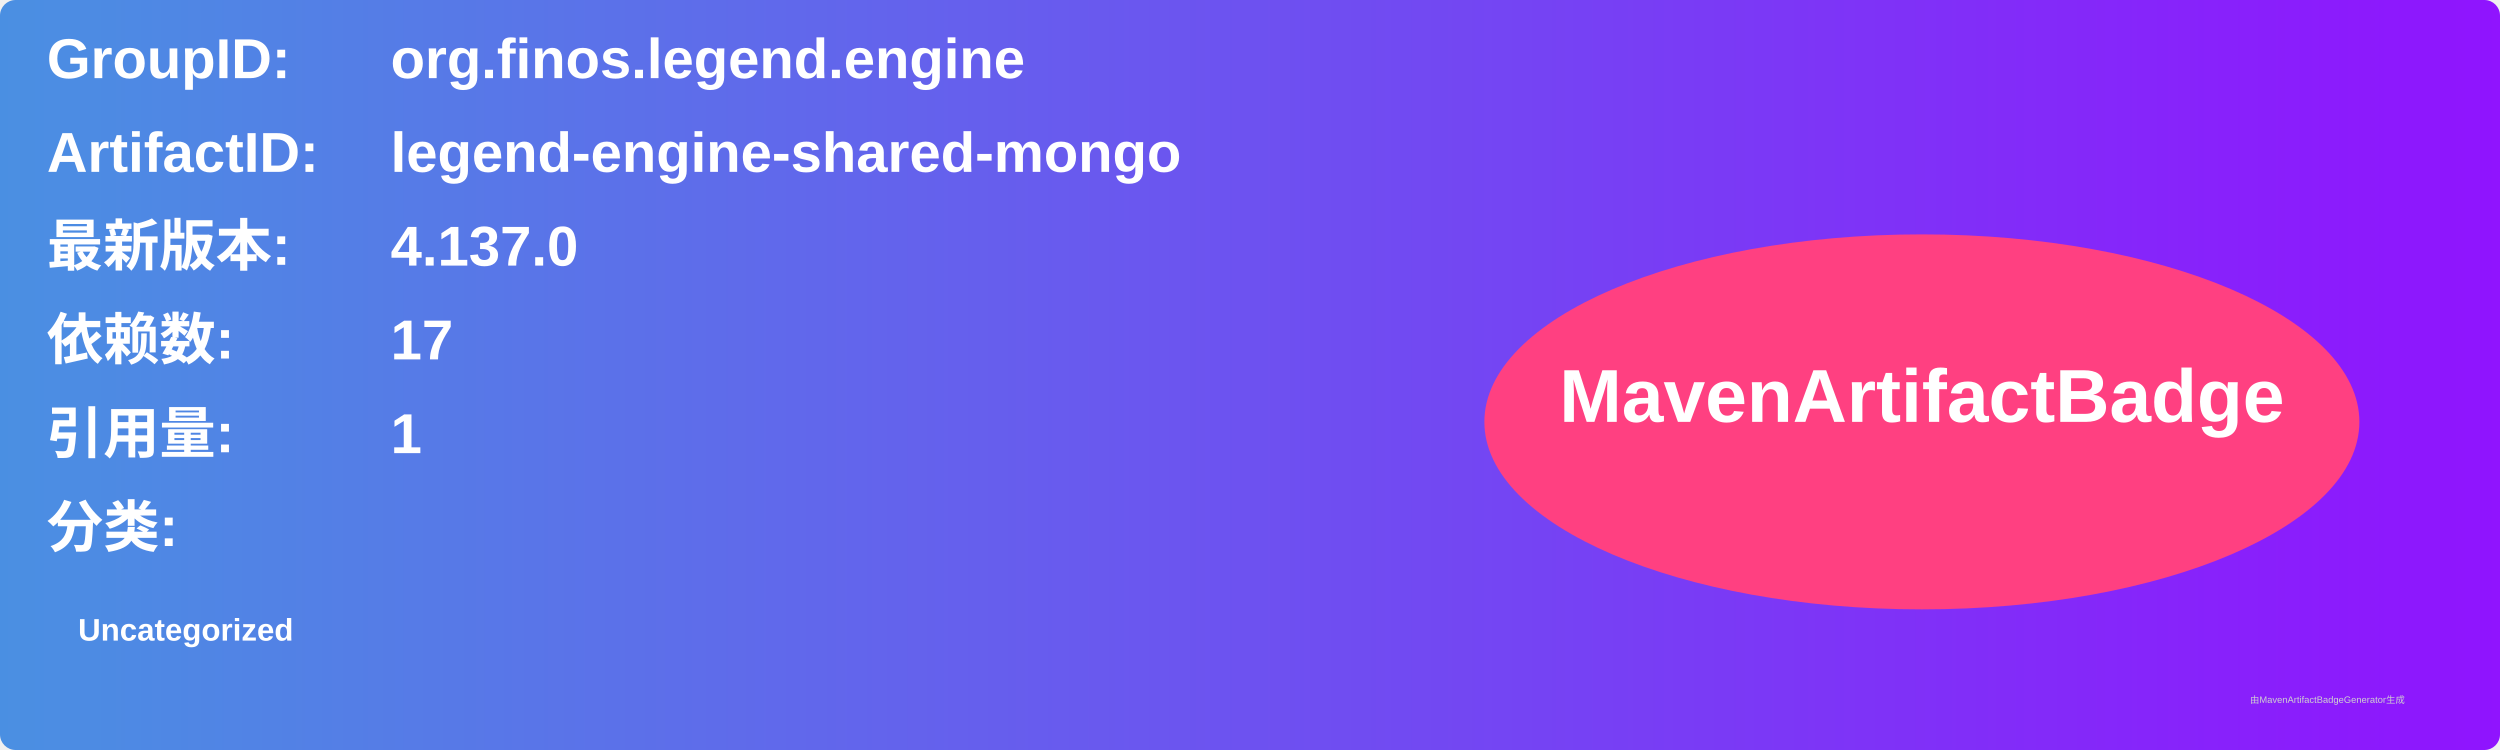
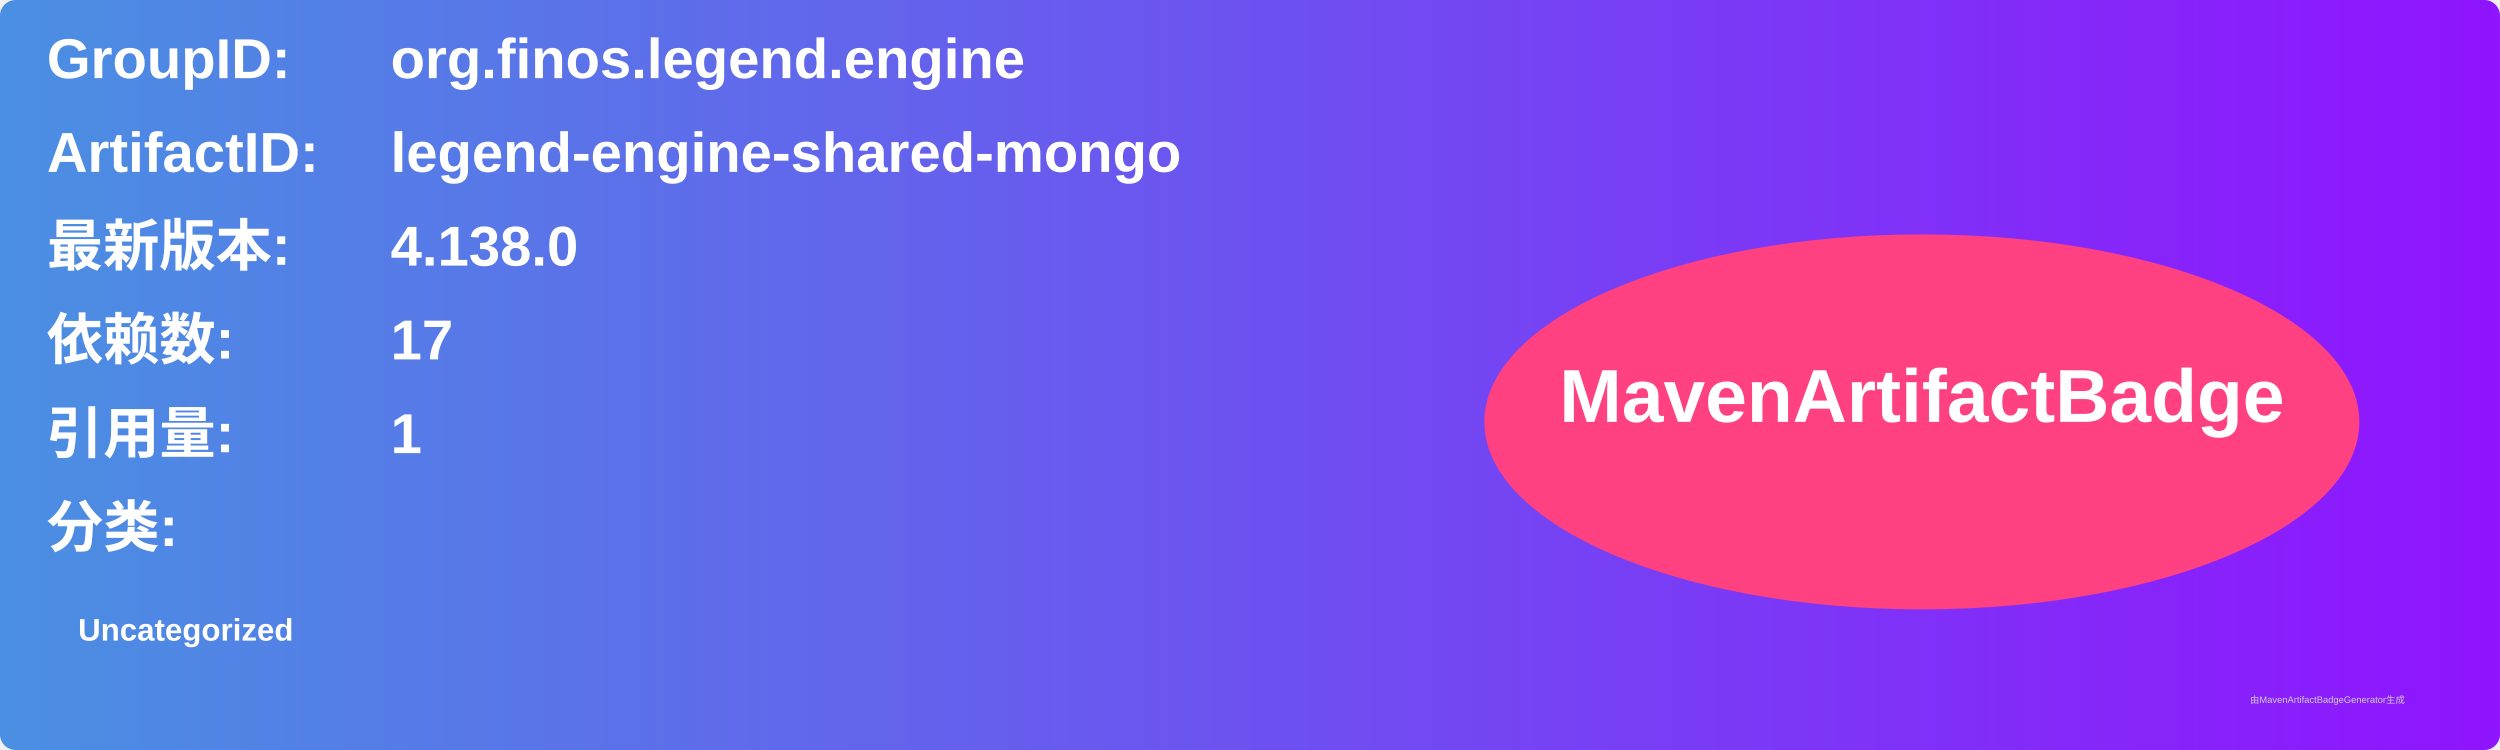
<svg xmlns="http://www.w3.org/2000/svg" width="800" height="240" viewBox="0 0 800 240">
  <linearGradient id="grad" x1="0%" y1="0%" x2="100%" y2="0%">
    <stop offset="0%" stop-color="#4a90e2" />
    <stop offset="100%" stop-color="#9013fe" />
  </linearGradient>
  <rect width="100%" height="100%" rx="5" ry="5" fill="url(#grad)" />
  <g transform="translate(15, 15)">
    <text x="0" y="10" font-family="Arial" font-size="18" fill="white" font-weight="bold" width="260">GroupID:</text>
    <text x="110" y="10" font-family="Arial" font-size="18" fill="white" font-weight="bold" width="460">org.finos.legend.engine</text>
    <text x="0" y="40" font-family="Arial" font-size="18" fill="white" font-weight="bold" width="260">ArtifactID:</text>
    <text x="110" y="40" font-family="Arial" font-size="18" fill="white" font-weight="bold" width="460">legend-engine-shared-mongo</text>
    <text x="0" y="70" font-family="Arial" font-size="18" fill="white" font-weight="bold">最新版本:</text>
    <text x="110" y="70" font-family="Arial" font-size="18" fill="white" font-weight="bold">
-       <tspan font-weight="bold">4.137.0</tspan>
+       <tspan font-weight="bold">4.138.0</tspan>
    </text>
    <text x="0" y="100" font-family="Arial" font-size="18" fill="white" font-weight="bold">依赖数: </text>
    <text x="110" y="100" font-family="Arial" font-size="18" fill="white">
      <tspan font-weight="bold">17</tspan>
    </text>
    <text x="0" y="130" font-family="Arial" font-size="18" fill="white" font-weight="bold">引用量: </text>
    <text x="110" y="130" font-family="Arial" font-size="18" fill="white">
      <tspan font-weight="bold">1</tspan>
    </text>
    <text x="0" y="160" font-family="Arial" font-size="18" fill="white" font-weight="bold">分类:</text>
    <text x="10" y="190" font-family="Arial" font-size="10" fill="white">
      <tspan font-weight="bold">Uncategorized</tspan>
    </text>
    <ellipse cx="600" cy="120" rx="140" ry="60" fill="#ff4081" />
    <text x="600" y="120" text-anchor="middle" font-family="Arial" font-size="24" fill="white" font-weight="bold">MavenArtifactBadge</text>
  </g>
  <text x="720" y="225" font-family="Arial" font-size="3" fill="#d0d0d0">由MavenArtifactBadgeGenerator生成</text>
</svg>
